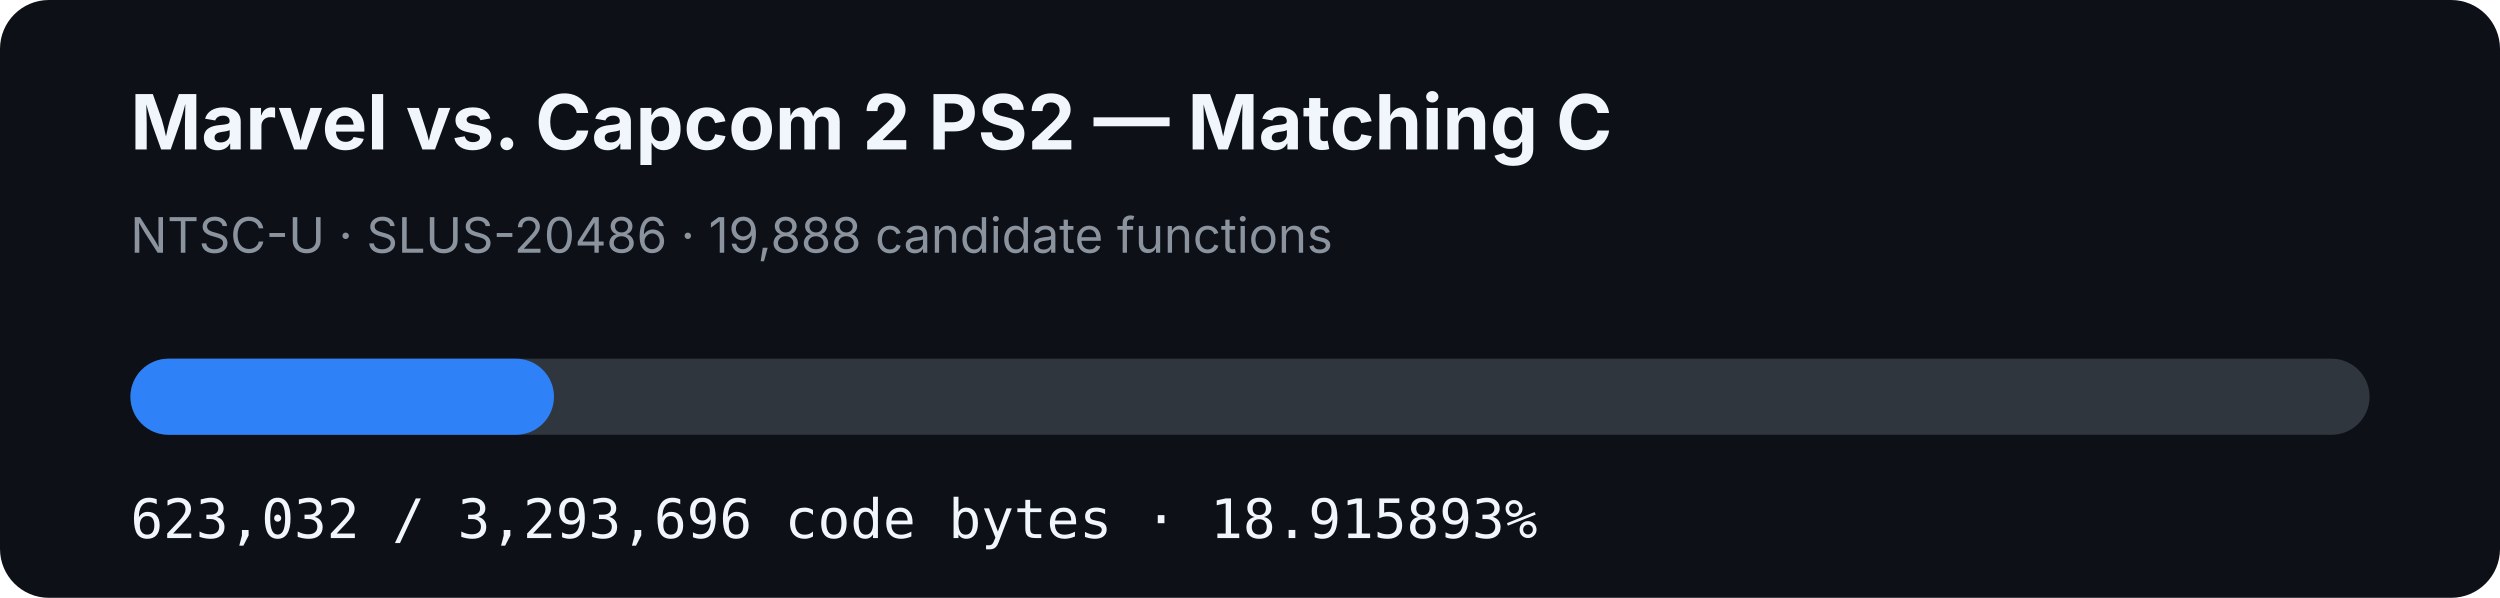
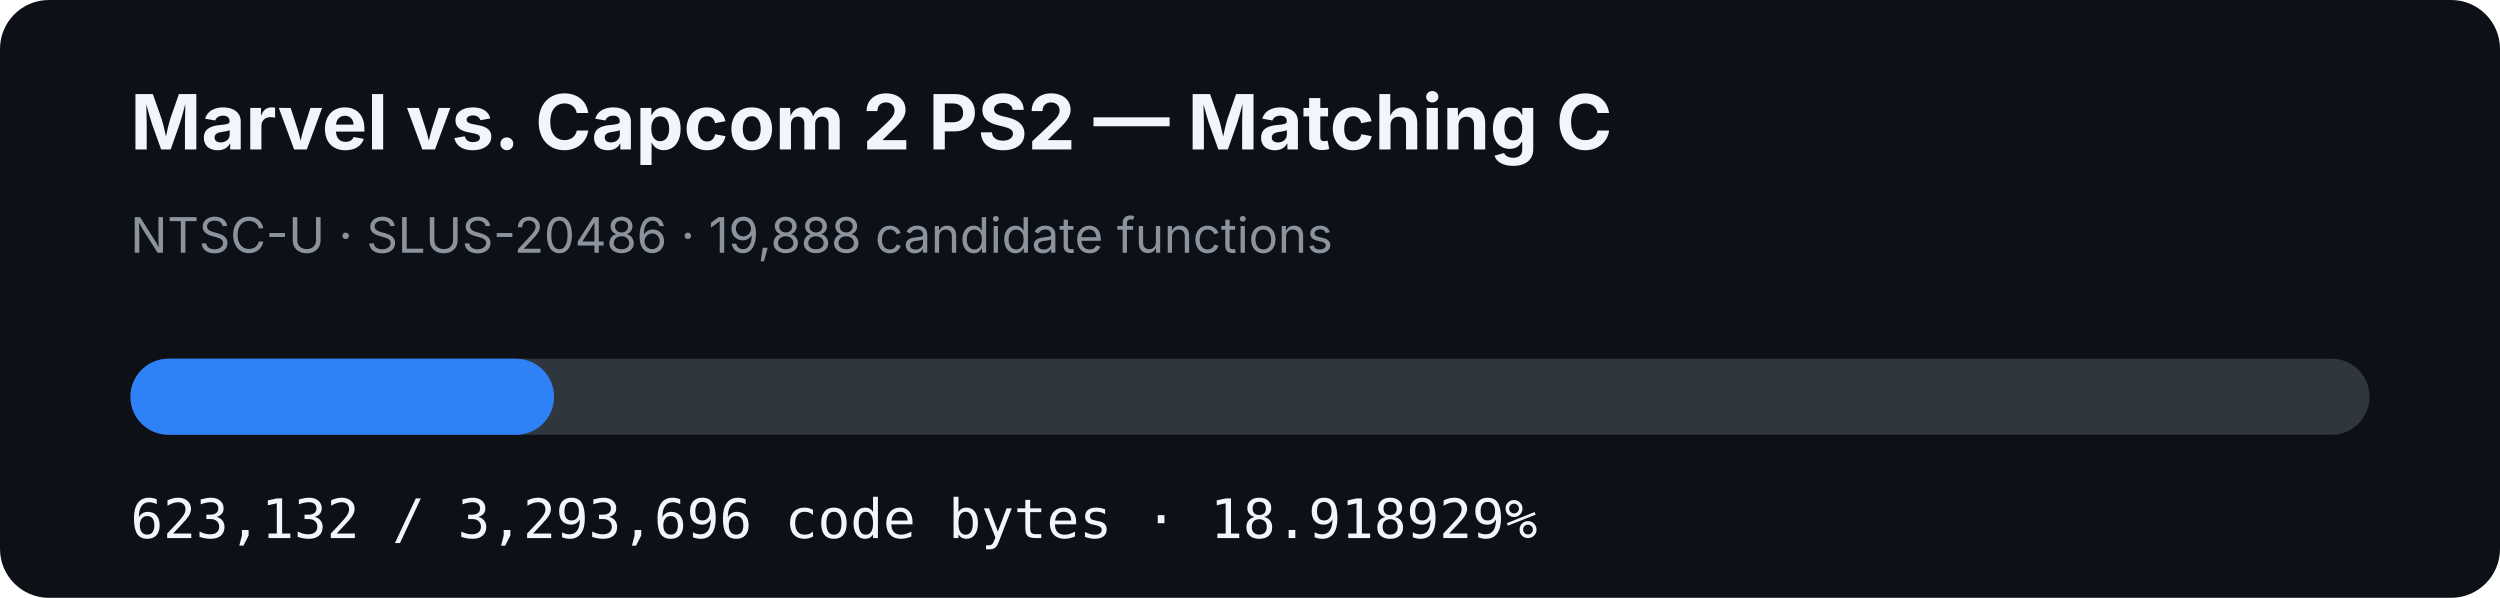
- <svg xmlns="http://www.w3.org/2000/svg" width="920" height="220" viewBox="0 0 920 220" role="img" aria-label="MVC2 PS2 matching C progress: 18.915893%">
+ <svg xmlns="http://www.w3.org/2000/svg" width="920" height="220" viewBox="0 0 920 220" role="img" aria-label="MVC2 PS2 matching C progress: 18.918929%">
  <rect width="920" height="220" rx="18" fill="#0d1117" />
  <text x="48" y="55" fill="#f0f6fc" font-family="-apple-system,BlinkMacSystemFont,Segoe UI,sans-serif" font-size="28" font-weight="700">Marvel vs. Capcom 2 PS2 — Matching C</text>
  <text x="48" y="93" fill="#8b949e" font-family="-apple-system,BlinkMacSystemFont,Segoe UI,sans-serif" font-size="18">NTSC-U · SLUS-20486 · 19,888 candidate functions</text>
  <rect x="48" y="132" width="824" height="28" rx="14" fill="#30363d" />
-   <rect x="48" y="132" width="155.867" height="28" rx="14" fill="#2f81f7" />
-   <text x="48" y="198" fill="#f0f6fc" font-family="ui-monospace,SFMono-Regular,Menlo,monospace" font-size="20">623,032 / 3,293,696 code bytes · 18.915893%</text>
+   <rect x="48" y="132" width="155.892" height="28" rx="14" fill="#2f81f7" />
+   <text x="48" y="198" fill="#f0f6fc" font-family="ui-monospace,SFMono-Regular,Menlo,monospace" font-size="20">623,132 / 3,293,696 code bytes · 18.918929%</text>
</svg>
